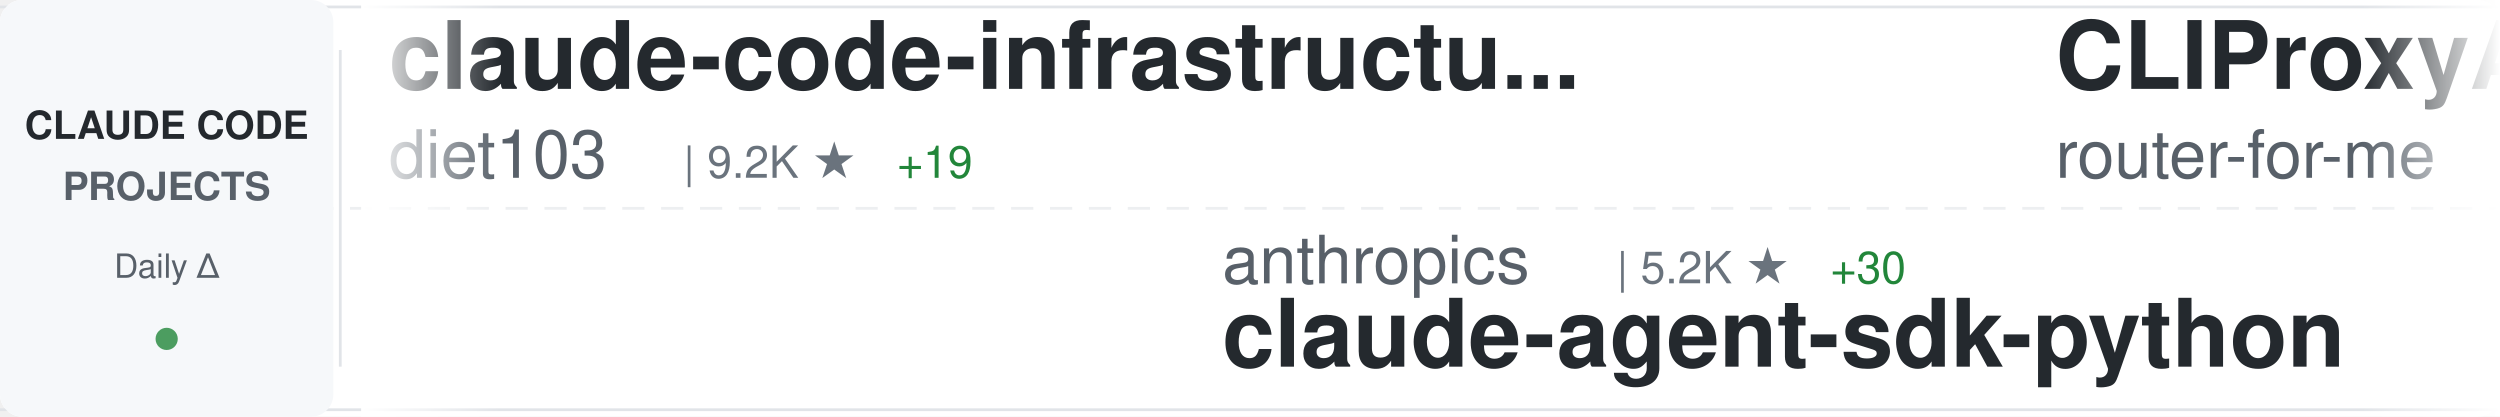
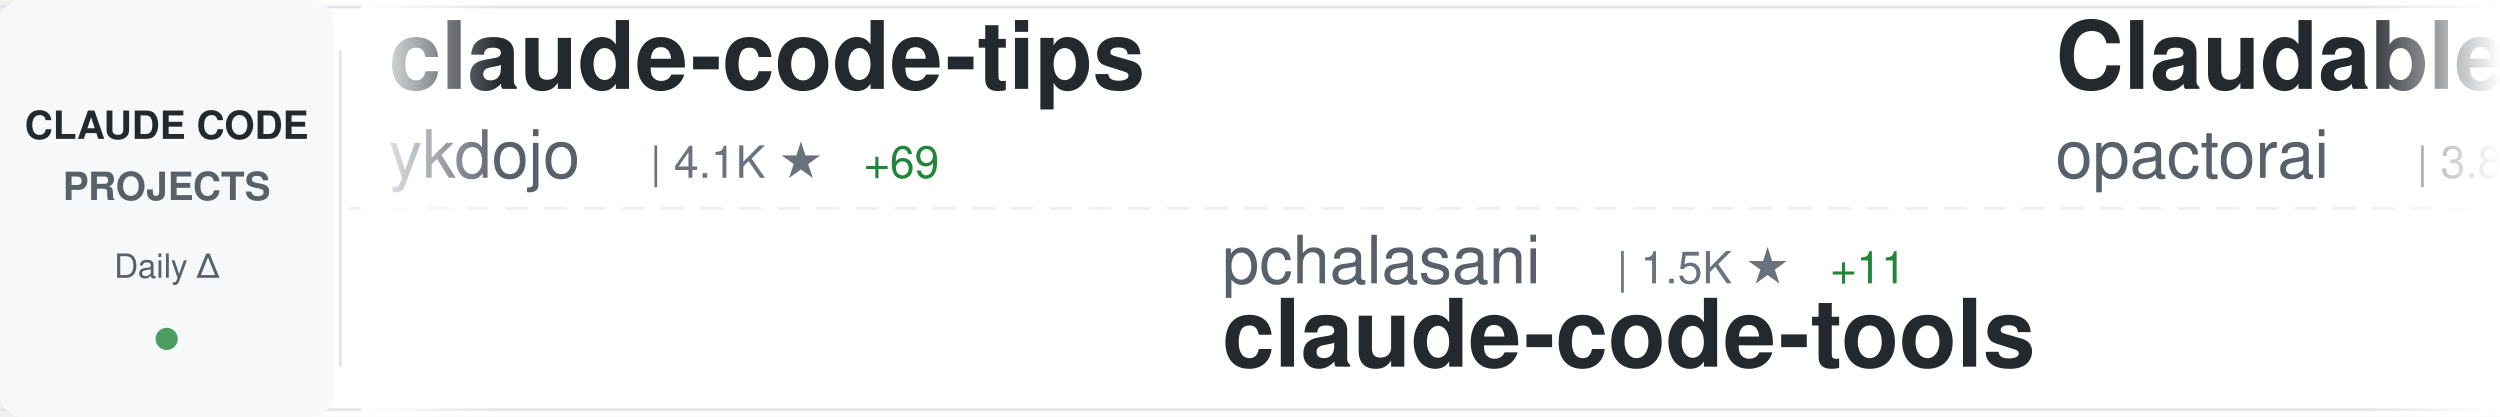
<svg xmlns="http://www.w3.org/2000/svg" width="900" height="150">
  <defs>
    <linearGradient id="awesomeLeftFade" x1="0%" y1="0%" x2="100%" y2="0%">
      <stop offset="0%" style="stop-color:#ffffff;stop-opacity:1" />
      <stop offset="100%" style="stop-color:#ffffff;stop-opacity:0" />
    </linearGradient>
    <linearGradient id="awesomeRightFade" x1="0%" y1="0%" x2="100%" y2="0%">
      <stop offset="0%" style="stop-color:#ffffff;stop-opacity:0" />
      <stop offset="100%" style="stop-color:#ffffff;stop-opacity:1" />
    </linearGradient>
  </defs>
  <rect width="900" height="150" fill="#ffffff" rx="8" />
  <rect x="0" y="2" width="900" height="1" fill="#e1e4e8" />
  <rect x="0" y="147" width="900" height="1" fill="#e1e4e8" />
  <line x1="0" y1="75" x2="900" y2="75" stroke="#e1e4e8" stroke-width="1" stroke-dasharray="8 6" opacity="0.6" />
  <rect x="0" y="0" width="120" height="150" fill="#f6f8fa" rx="8" />
  <text x="60" y="50" font-family="-apple-system, BlinkMacSystemFont, 'Segoe UI', Helvetica, Arial, sans-serif" font-size="14" font-weight="600" fill="#24292e" text-anchor="middle">CLAUDE CODE</text>
  <text x="60" y="72" font-family="-apple-system, BlinkMacSystemFont, 'Segoe UI', Helvetica, Arial, sans-serif" font-size="14" font-weight="600" fill="#586069" text-anchor="middle">PROJECTS</text>
  <text x="60" y="100" font-family="-apple-system, BlinkMacSystemFont, 'Segoe UI', Helvetica, Arial, sans-serif" font-size="12" font-weight="500" fill="#586069" text-anchor="middle">Daily Δ</text>
  <circle cx="60" cy="122" r="4" fill="#22863a" opacity="0.8" />
  <rect x="122" y="18" width="1" height="114" fill="#e1e4e8" />
  <clipPath id="awesomeTickerClip">
    <rect x="130" y="0" width="770" height="150" />
  </clipPath>
  <g clip-path="url(#awesomeTickerClip)">
    <g id="awesomeTickerItems">
      <animateTransform attributeName="transform" attributeType="XML" type="translate" from="0 0" to="-3000 0" dur="54s" repeatCount="indefinite" />
      <g transform="translate(0, 0)">
-         <text x="140" y="32" font-family="-apple-system, BlinkMacSystemFont, 'Segoe UI', Helvetica, Arial, sans-serif" font-size="34" font-weight="600" fill="#24292e">claude-code-infrastructu...</text>
-         <text x="140" y="64" font-family="-apple-system, BlinkMacSystemFont, 'Segoe UI', Helvetica, Arial, sans-serif" font-size="24" font-weight="400" fill="#586069">diet103</text>
-         <text x="246" y="64" font-family="-apple-system, BlinkMacSystemFont, 'Segoe UI', Helvetica, Arial, sans-serif" font-size="16" font-weight="500" fill="#6a737d">| 9.2K ★</text>
-         <text x="323" y="64" font-family="-apple-system, BlinkMacSystemFont, 'Segoe UI', Helvetica, Arial, sans-serif" font-size="16" font-weight="500" fill="#22863a"> +19</text>
+         <text x="140" y="32" font-family="-apple-system, BlinkMacSystemFont, 'Segoe UI', Helvetica, Arial, sans-serif" font-size="34" font-weight="600" fill="#24292e">claude-code-tips</text>
+         <text x="140" y="64" font-family="-apple-system, BlinkMacSystemFont, 'Segoe UI', Helvetica, Arial, sans-serif" font-size="24" font-weight="400" fill="#586069">ykdojo</text>
+         <text x="234" y="64" font-family="-apple-system, BlinkMacSystemFont, 'Segoe UI', Helvetica, Arial, sans-serif" font-size="16" font-weight="500" fill="#6a737d">| 4.1K ★</text>
+         <text x="311" y="64" font-family="-apple-system, BlinkMacSystemFont, 'Segoe UI', Helvetica, Arial, sans-serif" font-size="16" font-weight="500" fill="#22863a"> +69</text>
      </g>
      <g transform="translate(300, 0)">
-         <text x="140" y="102" font-family="-apple-system, BlinkMacSystemFont, 'Segoe UI', Helvetica, Arial, sans-serif" font-size="24" font-weight="400" fill="#586069">anthropics</text>
-         <text x="282" y="102" font-family="-apple-system, BlinkMacSystemFont, 'Segoe UI', Helvetica, Arial, sans-serif" font-size="16" font-weight="500" fill="#6a737d">| 5.2K ★</text>
-         <text x="359" y="102" font-family="-apple-system, BlinkMacSystemFont, 'Segoe UI', Helvetica, Arial, sans-serif" font-size="16" font-weight="500" fill="#22863a"> +30</text>
-         <text x="140" y="132" font-family="-apple-system, BlinkMacSystemFont, 'Segoe UI', Helvetica, Arial, sans-serif" font-size="34" font-weight="600" fill="#24292e">claude-agent-sdk-python</text>
+         <text x="140" y="102" font-family="-apple-system, BlinkMacSystemFont, 'Segoe UI', Helvetica, Arial, sans-serif" font-size="24" font-weight="400" fill="#586069">pchalasani</text>
+         <text x="282" y="102" font-family="-apple-system, BlinkMacSystemFont, 'Segoe UI', Helvetica, Arial, sans-serif" font-size="16" font-weight="500" fill="#6a737d">| 1.5K ★</text>
+         <text x="359" y="102" font-family="-apple-system, BlinkMacSystemFont, 'Segoe UI', Helvetica, Arial, sans-serif" font-size="16" font-weight="500" fill="#22863a"> +11</text>
+         <text x="140" y="132" font-family="-apple-system, BlinkMacSystemFont, 'Segoe UI', Helvetica, Arial, sans-serif" font-size="34" font-weight="600" fill="#24292e">claude-code-tools</text>
      </g>
      <g transform="translate(600, 0)">
-         <text x="140" y="32" font-family="-apple-system, BlinkMacSystemFont, 'Segoe UI', Helvetica, Arial, sans-serif" font-size="34" font-weight="600" fill="#24292e">CLIProxyAPI</text>
-         <text x="140" y="64" font-family="-apple-system, BlinkMacSystemFont, 'Segoe UI', Helvetica, Arial, sans-serif" font-size="24" font-weight="400" fill="#586069">router-for-me</text>
-         <text x="318" y="64" font-family="-apple-system, BlinkMacSystemFont, 'Segoe UI', Helvetica, Arial, sans-serif" font-size="16" font-weight="500" fill="#6a737d">| 13.3K ★</text>
-         <text x="404" y="64" font-family="-apple-system, BlinkMacSystemFont, 'Segoe UI', Helvetica, Arial, sans-serif" font-size="16" font-weight="500" fill="#22863a"> +276</text>
+         <text x="140" y="32" font-family="-apple-system, BlinkMacSystemFont, 'Segoe UI', Helvetica, Arial, sans-serif" font-size="34" font-weight="600" fill="#24292e">Claudable</text>
+         <text x="140" y="64" font-family="-apple-system, BlinkMacSystemFont, 'Segoe UI', Helvetica, Arial, sans-serif" font-size="24" font-weight="400" fill="#586069">opactorai</text>
+         <text x="270" y="64" font-family="-apple-system, BlinkMacSystemFont, 'Segoe UI', Helvetica, Arial, sans-serif" font-size="16" font-weight="500" fill="#6a737d">| 3.8K ★</text>
+         <text x="347" y="64" font-family="-apple-system, BlinkMacSystemFont, 'Segoe UI', Helvetica, Arial, sans-serif" font-size="16" font-weight="500" fill="#22863a"> +3</text>
      </g>
      <g transform="translate(900, 0)">
-         <text x="140" y="102" font-family="-apple-system, BlinkMacSystemFont, 'Segoe UI', Helvetica, Arial, sans-serif" font-size="24" font-weight="400" fill="#586069">ghuntley</text>
-         <text x="258" y="102" font-family="-apple-system, BlinkMacSystemFont, 'Segoe UI', Helvetica, Arial, sans-serif" font-size="16" font-weight="500" fill="#6a737d">| 851 ★</text>
-         <text x="326" y="102" font-family="-apple-system, BlinkMacSystemFont, 'Segoe UI', Helvetica, Arial, sans-serif" font-size="16" font-weight="500" fill="#22863a"> +1</text>
-         <text x="140" y="132" font-family="-apple-system, BlinkMacSystemFont, 'Segoe UI', Helvetica, Arial, sans-serif" font-size="34" font-weight="600" fill="#24292e">claude-code-source-code-...</text>
+         <text x="140" y="102" font-family="-apple-system, BlinkMacSystemFont, 'Segoe UI', Helvetica, Arial, sans-serif" font-size="24" font-weight="400" fill="#586069">anthropics</text>
+         <text x="282" y="102" font-family="-apple-system, BlinkMacSystemFont, 'Segoe UI', Helvetica, Arial, sans-serif" font-size="16" font-weight="500" fill="#6a737d">| 594 ★</text>
+         <text x="350" y="102" font-family="-apple-system, BlinkMacSystemFont, 'Segoe UI', Helvetica, Arial, sans-serif" font-size="16" font-weight="500" fill="#22863a"> +2</text>
+         <text x="140" y="132" font-family="-apple-system, BlinkMacSystemFont, 'Segoe UI', Helvetica, Arial, sans-serif" font-size="34" font-weight="600" fill="#24292e">claude-code-base-action</text>
      </g>
      <g transform="translate(1200, 0)">
-         <text x="140" y="32" font-family="-apple-system, BlinkMacSystemFont, 'Segoe UI', Helvetica, Arial, sans-serif" font-size="34" font-weight="600" fill="#24292e">claude-coder</text>
-         <text x="140" y="64" font-family="-apple-system, BlinkMacSystemFont, 'Segoe UI', Helvetica, Arial, sans-serif" font-size="24" font-weight="400" fill="#586069">kodu-ai</text>
-         <text x="246" y="64" font-family="-apple-system, BlinkMacSystemFont, 'Segoe UI', Helvetica, Arial, sans-serif" font-size="16" font-weight="500" fill="#6a737d">| 5.3K ★</text>
-         <text x="323" y="64" font-family="-apple-system, BlinkMacSystemFont, 'Segoe UI', Helvetica, Arial, sans-serif" font-size="16" font-weight="500" fill="#22863a"> +1</text>
+         <text x="140" y="32" font-family="-apple-system, BlinkMacSystemFont, 'Segoe UI', Helvetica, Arial, sans-serif" font-size="34" font-weight="600" fill="#24292e">claude-plugins-official</text>
+         <text x="140" y="64" font-family="-apple-system, BlinkMacSystemFont, 'Segoe UI', Helvetica, Arial, sans-serif" font-size="24" font-weight="400" fill="#586069">anthropics</text>
+         <text x="282" y="64" font-family="-apple-system, BlinkMacSystemFont, 'Segoe UI', Helvetica, Arial, sans-serif" font-size="16" font-weight="500" fill="#6a737d">| 9.0K ★</text>
+         <text x="359" y="64" font-family="-apple-system, BlinkMacSystemFont, 'Segoe UI', Helvetica, Arial, sans-serif" font-size="16" font-weight="500" fill="#22863a"> +105</text>
      </g>
      <g transform="translate(1500, 0)">
+         <text x="140" y="102" font-family="-apple-system, BlinkMacSystemFont, 'Segoe UI', Helvetica, Arial, sans-serif" font-size="24" font-weight="400" fill="#586069">darcyegb</text>
+         <text x="258" y="102" font-family="-apple-system, BlinkMacSystemFont, 'Segoe UI', Helvetica, Arial, sans-serif" font-size="16" font-weight="500" fill="#6a737d">| 576 ★</text>
+         <text x="326" y="102" font-family="-apple-system, BlinkMacSystemFont, 'Segoe UI', Helvetica, Arial, sans-serif" font-size="16" font-weight="500" fill="#22863a"> +1</text>
+         <text x="140" y="132" font-family="-apple-system, BlinkMacSystemFont, 'Segoe UI', Helvetica, Arial, sans-serif" font-size="34" font-weight="600" fill="#24292e">ClaudeCodeAgents</text>
+       </g>
+       <g transform="translate(1800, 0)">
+         <text x="140" y="32" font-family="-apple-system, BlinkMacSystemFont, 'Segoe UI', Helvetica, Arial, sans-serif" font-size="34" font-weight="600" fill="#24292e">wechat-bot</text>
+         <text x="140" y="64" font-family="-apple-system, BlinkMacSystemFont, 'Segoe UI', Helvetica, Arial, sans-serif" font-size="24" font-weight="400" fill="#586069">cixingguangming55555</text>
+         <text x="402" y="64" font-family="-apple-system, BlinkMacSystemFont, 'Segoe UI', Helvetica, Arial, sans-serif" font-size="16" font-weight="500" fill="#6a737d">| 2.5K ★</text>
+       </g>
+       <g transform="translate(2100, 0)">
+         <text x="140" y="102" font-family="-apple-system, BlinkMacSystemFont, 'Segoe UI', Helvetica, Arial, sans-serif" font-size="24" font-weight="400" fill="#586069">Piebald-AI</text>
+         <text x="282" y="102" font-family="-apple-system, BlinkMacSystemFont, 'Segoe UI', Helvetica, Arial, sans-serif" font-size="16" font-weight="500" fill="#6a737d">| 5.3K ★</text>
+         <text x="359" y="102" font-family="-apple-system, BlinkMacSystemFont, 'Segoe UI', Helvetica, Arial, sans-serif" font-size="16" font-weight="500" fill="#22863a"> +59</text>
+         <text x="140" y="132" font-family="-apple-system, BlinkMacSystemFont, 'Segoe UI', Helvetica, Arial, sans-serif" font-size="34" font-weight="600" fill="#24292e">claude-code-system-promp...</text>
+       </g>
+       <g transform="translate(2400, 0)">
+         <text x="140" y="32" font-family="-apple-system, BlinkMacSystemFont, 'Segoe UI', Helvetica, Arial, sans-serif" font-size="34" font-weight="600" fill="#24292e">claude-agent-sdk-demos</text>
+         <text x="140" y="64" font-family="-apple-system, BlinkMacSystemFont, 'Segoe UI', Helvetica, Arial, sans-serif" font-size="24" font-weight="400" fill="#586069">anthropics</text>
+         <text x="282" y="64" font-family="-apple-system, BlinkMacSystemFont, 'Segoe UI', Helvetica, Arial, sans-serif" font-size="16" font-weight="500" fill="#6a737d">| 1.6K ★</text>
+         <text x="359" y="64" font-family="-apple-system, BlinkMacSystemFont, 'Segoe UI', Helvetica, Arial, sans-serif" font-size="16" font-weight="500" fill="#22863a"> +13</text>
+       </g>
+       <g transform="translate(2700, 0)">
+         <text x="140" y="102" font-family="-apple-system, BlinkMacSystemFont, 'Segoe UI', Helvetica, Arial, sans-serif" font-size="24" font-weight="400" fill="#586069">Yuyz0112</text>
+         <text x="258" y="102" font-family="-apple-system, BlinkMacSystemFont, 'Segoe UI', Helvetica, Arial, sans-serif" font-size="16" font-weight="500" fill="#6a737d">| 2.2K ★</text>
+         <text x="335" y="102" font-family="-apple-system, BlinkMacSystemFont, 'Segoe UI', Helvetica, Arial, sans-serif" font-size="16" font-weight="500" fill="#22863a"> +10</text>
+         <text x="140" y="132" font-family="-apple-system, BlinkMacSystemFont, 'Segoe UI', Helvetica, Arial, sans-serif" font-size="34" font-weight="600" fill="#24292e">claude-code-reverse</text>
+       </g>
+       <g transform="translate(3000, 0)">
+         <text x="140" y="32" font-family="-apple-system, BlinkMacSystemFont, 'Segoe UI', Helvetica, Arial, sans-serif" font-size="34" font-weight="600" fill="#24292e">claude-code-tips</text>
+         <text x="140" y="64" font-family="-apple-system, BlinkMacSystemFont, 'Segoe UI', Helvetica, Arial, sans-serif" font-size="24" font-weight="400" fill="#586069">ykdojo</text>
+         <text x="234" y="64" font-family="-apple-system, BlinkMacSystemFont, 'Segoe UI', Helvetica, Arial, sans-serif" font-size="16" font-weight="500" fill="#6a737d">| 4.1K ★</text>
+         <text x="311" y="64" font-family="-apple-system, BlinkMacSystemFont, 'Segoe UI', Helvetica, Arial, sans-serif" font-size="16" font-weight="500" fill="#22863a"> +69</text>
+       </g>
+       <g transform="translate(3300, 0)">
        <text x="140" y="102" font-family="-apple-system, BlinkMacSystemFont, 'Segoe UI', Helvetica, Arial, sans-serif" font-size="24" font-weight="400" fill="#586069">pchalasani</text>
        <text x="282" y="102" font-family="-apple-system, BlinkMacSystemFont, 'Segoe UI', Helvetica, Arial, sans-serif" font-size="16" font-weight="500" fill="#6a737d">| 1.5K ★</text>
-         <text x="359" y="102" font-family="-apple-system, BlinkMacSystemFont, 'Segoe UI', Helvetica, Arial, sans-serif" font-size="16" font-weight="500" fill="#22863a"> +20</text>
+         <text x="359" y="102" font-family="-apple-system, BlinkMacSystemFont, 'Segoe UI', Helvetica, Arial, sans-serif" font-size="16" font-weight="500" fill="#22863a"> +11</text>
        <text x="140" y="132" font-family="-apple-system, BlinkMacSystemFont, 'Segoe UI', Helvetica, Arial, sans-serif" font-size="34" font-weight="600" fill="#24292e">claude-code-tools</text>
      </g>
-       <g transform="translate(1800, 0)">
-         <text x="140" y="32" font-family="-apple-system, BlinkMacSystemFont, 'Segoe UI', Helvetica, Arial, sans-serif" font-size="34" font-weight="600" fill="#24292e">claude-code</text>
-         <text x="140" y="64" font-family="-apple-system, BlinkMacSystemFont, 'Segoe UI', Helvetica, Arial, sans-serif" font-size="24" font-weight="400" fill="#586069">anthropics</text>
-         <text x="282" y="64" font-family="-apple-system, BlinkMacSystemFont, 'Segoe UI', Helvetica, Arial, sans-serif" font-size="16" font-weight="500" fill="#6a737d">| 73.9K ★</text>
-         <text x="368" y="64" font-family="-apple-system, BlinkMacSystemFont, 'Segoe UI', Helvetica, Arial, sans-serif" font-size="16" font-weight="500" fill="#22863a"> +538</text>
-       </g>
-       <g transform="translate(2100, 0)">
-         <text x="140" y="102" font-family="-apple-system, BlinkMacSystemFont, 'Segoe UI', Helvetica, Arial, sans-serif" font-size="24" font-weight="400" fill="#586069">trailofbits</text>
-         <text x="294" y="102" font-family="-apple-system, BlinkMacSystemFont, 'Segoe UI', Helvetica, Arial, sans-serif" font-size="16" font-weight="500" fill="#6a737d">| 1.5K ★</text>
-         <text x="371" y="102" font-family="-apple-system, BlinkMacSystemFont, 'Segoe UI', Helvetica, Arial, sans-serif" font-size="16" font-weight="500" fill="#22863a"> +16</text>
-         <text x="140" y="132" font-family="-apple-system, BlinkMacSystemFont, 'Segoe UI', Helvetica, Arial, sans-serif" font-size="34" font-weight="600" fill="#24292e">claude-code-config</text>
-       </g>
-       <g transform="translate(2400, 0)">
-         <text x="140" y="32" font-family="-apple-system, BlinkMacSystemFont, 'Segoe UI', Helvetica, Arial, sans-serif" font-size="34" font-weight="600" fill="#24292e">claude-skills</text>
-         <text x="140" y="64" font-family="-apple-system, BlinkMacSystemFont, 'Segoe UI', Helvetica, Arial, sans-serif" font-size="24" font-weight="400" fill="#586069">alirezarezvani</text>
-         <text x="330" y="64" font-family="-apple-system, BlinkMacSystemFont, 'Segoe UI', Helvetica, Arial, sans-serif" font-size="16" font-weight="500" fill="#6a737d">| 2.4K ★</text>
-         <text x="407" y="64" font-family="-apple-system, BlinkMacSystemFont, 'Segoe UI', Helvetica, Arial, sans-serif" font-size="16" font-weight="500" fill="#22863a"> +88</text>
-       </g>
-       <g transform="translate(2700, 0)">
-         <text x="140" y="102" font-family="-apple-system, BlinkMacSystemFont, 'Segoe UI', Helvetica, Arial, sans-serif" font-size="24" font-weight="400" fill="#586069">carlvellotti</text>
-         <text x="306" y="102" font-family="-apple-system, BlinkMacSystemFont, 'Segoe UI', Helvetica, Arial, sans-serif" font-size="16" font-weight="500" fill="#6a737d">| 1.6K ★</text>
-         <text x="383" y="102" font-family="-apple-system, BlinkMacSystemFont, 'Segoe UI', Helvetica, Arial, sans-serif" font-size="16" font-weight="500" fill="#22863a"> +14</text>
-         <text x="140" y="132" font-family="-apple-system, BlinkMacSystemFont, 'Segoe UI', Helvetica, Arial, sans-serif" font-size="34" font-weight="600" fill="#24292e">claude-code-pm-course</text>
-       </g>
-       <g transform="translate(3000, 0)">
-         <text x="140" y="32" font-family="-apple-system, BlinkMacSystemFont, 'Segoe UI', Helvetica, Arial, sans-serif" font-size="34" font-weight="600" fill="#24292e">claude-code-infrastructu...</text>
-         <text x="140" y="64" font-family="-apple-system, BlinkMacSystemFont, 'Segoe UI', Helvetica, Arial, sans-serif" font-size="24" font-weight="400" fill="#586069">diet103</text>
-         <text x="246" y="64" font-family="-apple-system, BlinkMacSystemFont, 'Segoe UI', Helvetica, Arial, sans-serif" font-size="16" font-weight="500" fill="#6a737d">| 9.2K ★</text>
-         <text x="323" y="64" font-family="-apple-system, BlinkMacSystemFont, 'Segoe UI', Helvetica, Arial, sans-serif" font-size="16" font-weight="500" fill="#22863a"> +19</text>
-       </g>
-       <g transform="translate(3300, 0)">
-         <text x="140" y="102" font-family="-apple-system, BlinkMacSystemFont, 'Segoe UI', Helvetica, Arial, sans-serif" font-size="24" font-weight="400" fill="#586069">anthropics</text>
-         <text x="282" y="102" font-family="-apple-system, BlinkMacSystemFont, 'Segoe UI', Helvetica, Arial, sans-serif" font-size="16" font-weight="500" fill="#6a737d">| 5.2K ★</text>
-         <text x="359" y="102" font-family="-apple-system, BlinkMacSystemFont, 'Segoe UI', Helvetica, Arial, sans-serif" font-size="16" font-weight="500" fill="#22863a"> +30</text>
-         <text x="140" y="132" font-family="-apple-system, BlinkMacSystemFont, 'Segoe UI', Helvetica, Arial, sans-serif" font-size="34" font-weight="600" fill="#24292e">claude-agent-sdk-python</text>
-       </g>
      <g transform="translate(3600, 0)">
-         <text x="140" y="32" font-family="-apple-system, BlinkMacSystemFont, 'Segoe UI', Helvetica, Arial, sans-serif" font-size="34" font-weight="600" fill="#24292e">CLIProxyAPI</text>
-         <text x="140" y="64" font-family="-apple-system, BlinkMacSystemFont, 'Segoe UI', Helvetica, Arial, sans-serif" font-size="24" font-weight="400" fill="#586069">router-for-me</text>
-         <text x="318" y="64" font-family="-apple-system, BlinkMacSystemFont, 'Segoe UI', Helvetica, Arial, sans-serif" font-size="16" font-weight="500" fill="#6a737d">| 13.3K ★</text>
-         <text x="404" y="64" font-family="-apple-system, BlinkMacSystemFont, 'Segoe UI', Helvetica, Arial, sans-serif" font-size="16" font-weight="500" fill="#22863a"> +276</text>
+         <text x="140" y="32" font-family="-apple-system, BlinkMacSystemFont, 'Segoe UI', Helvetica, Arial, sans-serif" font-size="34" font-weight="600" fill="#24292e">Claudable</text>
+         <text x="140" y="64" font-family="-apple-system, BlinkMacSystemFont, 'Segoe UI', Helvetica, Arial, sans-serif" font-size="24" font-weight="400" fill="#586069">opactorai</text>
+         <text x="270" y="64" font-family="-apple-system, BlinkMacSystemFont, 'Segoe UI', Helvetica, Arial, sans-serif" font-size="16" font-weight="500" fill="#6a737d">| 3.8K ★</text>
+         <text x="347" y="64" font-family="-apple-system, BlinkMacSystemFont, 'Segoe UI', Helvetica, Arial, sans-serif" font-size="16" font-weight="500" fill="#22863a"> +3</text>
      </g>
      <g transform="translate(3900, 0)">
-         <text x="140" y="102" font-family="-apple-system, BlinkMacSystemFont, 'Segoe UI', Helvetica, Arial, sans-serif" font-size="24" font-weight="400" fill="#586069">ghuntley</text>
-         <text x="258" y="102" font-family="-apple-system, BlinkMacSystemFont, 'Segoe UI', Helvetica, Arial, sans-serif" font-size="16" font-weight="500" fill="#6a737d">| 851 ★</text>
-         <text x="326" y="102" font-family="-apple-system, BlinkMacSystemFont, 'Segoe UI', Helvetica, Arial, sans-serif" font-size="16" font-weight="500" fill="#22863a"> +1</text>
-         <text x="140" y="132" font-family="-apple-system, BlinkMacSystemFont, 'Segoe UI', Helvetica, Arial, sans-serif" font-size="34" font-weight="600" fill="#24292e">claude-code-source-code-...</text>
+         <text x="140" y="102" font-family="-apple-system, BlinkMacSystemFont, 'Segoe UI', Helvetica, Arial, sans-serif" font-size="24" font-weight="400" fill="#586069">anthropics</text>
+         <text x="282" y="102" font-family="-apple-system, BlinkMacSystemFont, 'Segoe UI', Helvetica, Arial, sans-serif" font-size="16" font-weight="500" fill="#6a737d">| 594 ★</text>
+         <text x="350" y="102" font-family="-apple-system, BlinkMacSystemFont, 'Segoe UI', Helvetica, Arial, sans-serif" font-size="16" font-weight="500" fill="#22863a"> +2</text>
+         <text x="140" y="132" font-family="-apple-system, BlinkMacSystemFont, 'Segoe UI', Helvetica, Arial, sans-serif" font-size="34" font-weight="600" fill="#24292e">claude-code-base-action</text>
      </g>
    </g>
  </g>
  <rect x="130" y="0" width="50" height="150" fill="url(#awesomeLeftFade)" />
  <rect x="850" y="0" width="50" height="150" fill="url(#awesomeRightFade)" />
</svg>
